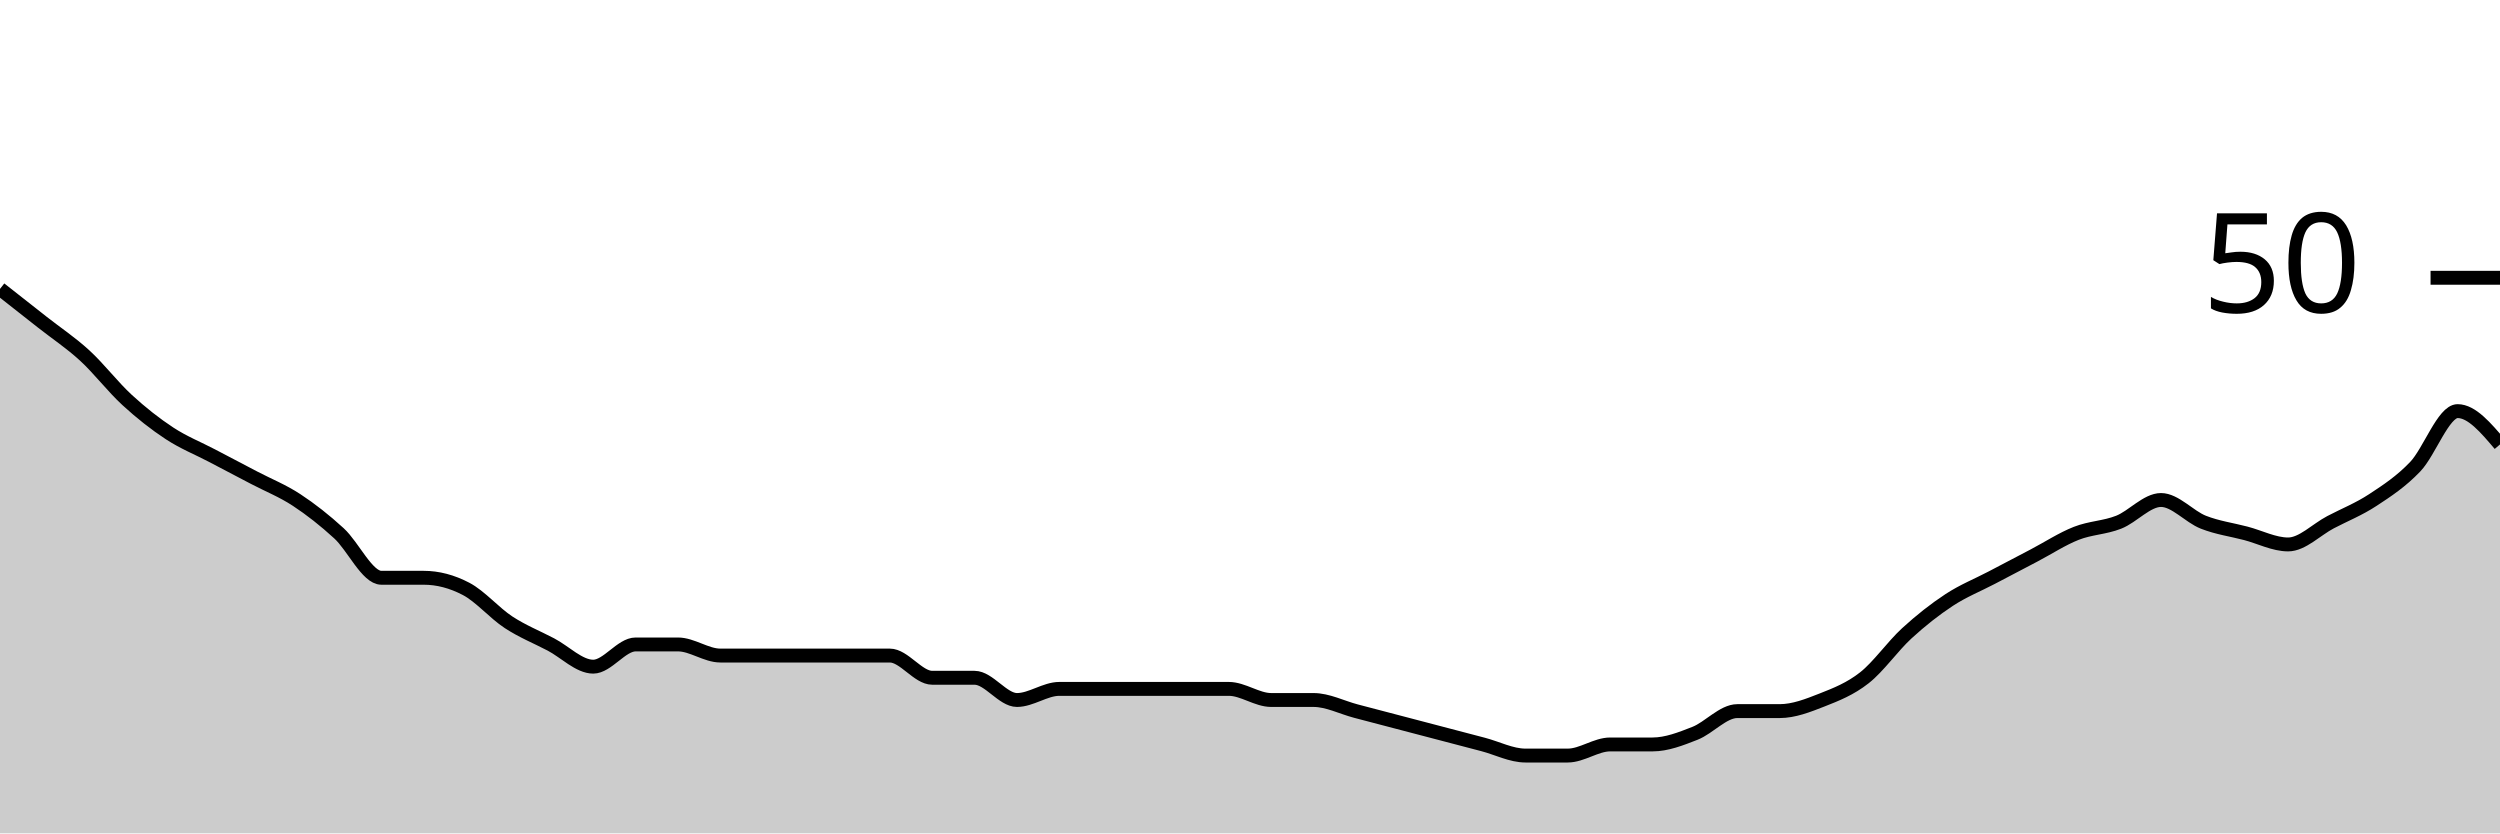
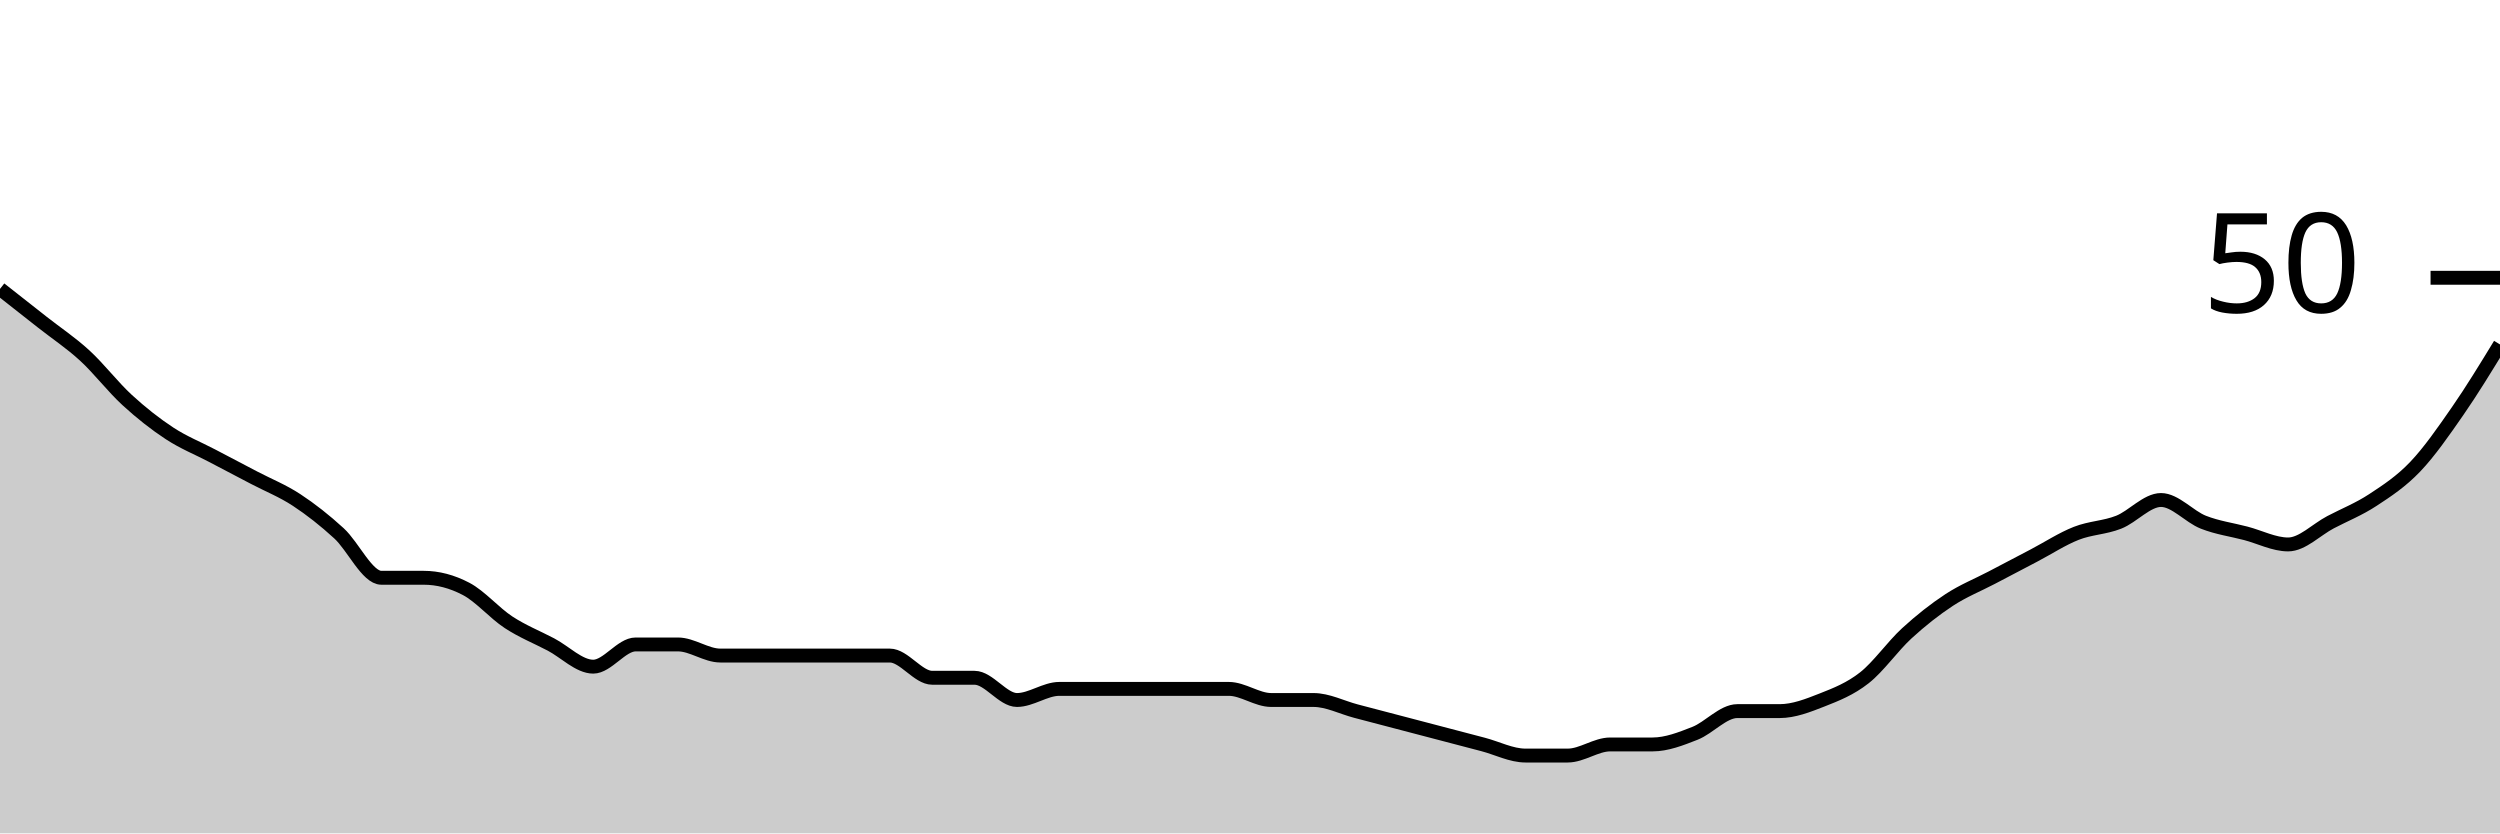
<svg xmlns="http://www.w3.org/2000/svg" viewBox="0 0 180 60">
  <g transform="translate(0,20)">
-     <path class="area" fill="rgba(0, 0, 0, 0.2)" d="M0,0.8C1.017,1.6,2.034,2.4,3.051,3.2C4.068,4,5.085,4.667,6.102,5.6C7.119,6.533,8.136,7.867,9.153,8.8C10.169,9.733,11.186,10.533,12.203,11.2C13.22,11.867,14.237,12.267,15.254,12.8C16.271,13.333,17.288,13.867,18.305,14.4C19.322,14.933,20.339,15.333,21.356,16C22.373,16.667,23.39,17.467,24.407,18.4C25.424,19.333,26.441,21.6,27.458,21.6C28.475,21.6,29.492,21.6,30.508,21.6C31.525,21.6,32.542,21.867,33.559,22.4C34.576,22.933,35.593,24.133,36.61,24.8C37.627,25.467,38.644,25.867,39.661,26.4C40.678,26.933,41.695,28,42.712,28C43.729,28,44.746,26.4,45.763,26.4C46.78,26.4,47.797,26.4,48.814,26.4C49.831,26.4,50.847,27.2,51.864,27.2C52.881,27.2,53.898,27.2,54.915,27.2C55.932,27.2,56.949,27.2,57.966,27.2C58.983,27.2,60,27.2,61.017,27.2C62.034,27.2,63.051,27.2,64.068,27.2C65.085,27.2,66.102,28.8,67.119,28.8C68.136,28.8,69.153,28.8,70.169,28.8C71.186,28.8,72.203,30.4,73.22,30.4C74.237,30.4,75.254,29.6,76.271,29.6C77.288,29.6,78.305,29.6,79.322,29.6C80.339,29.6,81.356,29.6,82.373,29.6C83.39,29.6,84.407,29.6,85.424,29.6C86.441,29.6,87.458,29.6,88.475,29.6C89.492,29.6,90.508,30.4,91.525,30.4C92.542,30.4,93.559,30.4,94.576,30.4C95.593,30.4,96.61,30.933,97.627,31.2C98.644,31.467,99.661,31.733,100.678,32C101.695,32.267,102.712,32.533,103.729,32.8C104.746,33.067,105.763,33.333,106.78,33.6C107.797,33.867,108.814,34.4,109.831,34.4C110.847,34.4,111.864,34.4,112.881,34.4C113.898,34.4,114.915,33.6,115.932,33.6C116.949,33.6,117.966,33.6,118.983,33.6C120,33.6,121.017,33.2,122.034,32.8C123.051,32.4,124.068,31.2,125.085,31.2C126.102,31.2,127.119,31.2,128.136,31.2C129.153,31.2,130.169,30.8,131.186,30.4C132.203,30,133.22,29.6,134.237,28.8C135.254,28,136.271,26.533,137.288,25.6C138.305,24.667,139.322,23.867,140.339,23.2C141.356,22.533,142.373,22.133,143.39,21.6C144.407,21.067,145.424,20.533,146.441,20C147.458,19.467,148.475,18.8,149.492,18.4C150.508,18,151.525,18,152.542,17.6C153.559,17.2,154.576,16,155.593,16C156.61,16,157.627,17.2,158.644,17.6C159.661,18,160.678,18.133,161.695,18.4C162.712,18.667,163.729,19.2,164.746,19.2C165.763,19.2,166.78,18.133,167.797,17.6C168.814,17.067,169.831,16.667,170.847,16C171.864,15.333,172.881,14.667,173.898,13.6C174.915,12.533,175.932,9.6,176.949,9.6C177.966,9.6,178.983,10.8,180,12L180,40C178.983,40,177.966,40,176.949,40C175.932,40,174.915,40,173.898,40C172.881,40,171.864,40,170.847,40C169.831,40,168.814,40,167.797,40C166.78,40,165.763,40,164.746,40C163.729,40,162.712,40,161.695,40C160.678,40,159.661,40,158.644,40C157.627,40,156.61,40,155.593,40C154.576,40,153.559,40,152.542,40C151.525,40,150.508,40,149.492,40C148.475,40,147.458,40,146.441,40C145.424,40,144.407,40,143.39,40C142.373,40,141.356,40,140.339,40C139.322,40,138.305,40,137.288,40C136.271,40,135.254,40,134.237,40C133.22,40,132.203,40,131.186,40C130.169,40,129.153,40,128.136,40C127.119,40,126.102,40,125.085,40C124.068,40,123.051,40,122.034,40C121.017,40,120,40,118.983,40C117.966,40,116.949,40,115.932,40C114.915,40,113.898,40,112.881,40C111.864,40,110.847,40,109.831,40C108.814,40,107.797,40,106.78,40C105.763,40,104.746,40,103.729,40C102.712,40,101.695,40,100.678,40C99.661,40,98.644,40,97.627,40C96.61,40,95.593,40,94.576,40C93.559,40,92.542,40,91.525,40C90.508,40,89.492,40,88.475,40C87.458,40,86.441,40,85.424,40C84.407,40,83.39,40,82.373,40C81.356,40,80.339,40,79.322,40C78.305,40,77.288,40,76.271,40C75.254,40,74.237,40,73.22,40C72.203,40,71.186,40,70.169,40C69.153,40,68.136,40,67.119,40C66.102,40,65.085,40,64.068,40C63.051,40,62.034,40,61.017,40C60,40,58.983,40,57.966,40C56.949,40,55.932,40,54.915,40C53.898,40,52.881,40,51.864,40C50.847,40,49.831,40,48.814,40C47.797,40,46.78,40,45.763,40C44.746,40,43.729,40,42.712,40C41.695,40,40.678,40,39.661,40C38.644,40,37.627,40,36.61,40C35.593,40,34.576,40,33.559,40C32.542,40,31.525,40,30.508,40C29.492,40,28.475,40,27.458,40C26.441,40,25.424,40,24.407,40C23.39,40,22.373,40,21.356,40C20.339,40,19.322,40,18.305,40C17.288,40,16.271,40,15.254,40C14.237,40,13.22,40,12.203,40C11.186,40,10.169,40,9.153,40C8.136,40,7.119,40,6.102,40C5.085,40,4.068,40,3.051,40C2.034,40,1.017,40,0,40Z" />
-     <path class="line" stroke="black" fill="none" d="M0,0.8C1.017,1.6,2.034,2.4,3.051,3.2C4.068,4,5.085,4.667,6.102,5.6C7.119,6.533,8.136,7.867,9.153,8.8C10.169,9.733,11.186,10.533,12.203,11.2C13.22,11.867,14.237,12.267,15.254,12.8C16.271,13.333,17.288,13.867,18.305,14.4C19.322,14.933,20.339,15.333,21.356,16C22.373,16.667,23.39,17.467,24.407,18.4C25.424,19.333,26.441,21.6,27.458,21.6C28.475,21.6,29.492,21.6,30.508,21.6C31.525,21.6,32.542,21.867,33.559,22.4C34.576,22.933,35.593,24.133,36.61,24.8C37.627,25.467,38.644,25.867,39.661,26.4C40.678,26.933,41.695,28,42.712,28C43.729,28,44.746,26.4,45.763,26.4C46.78,26.4,47.797,26.4,48.814,26.4C49.831,26.4,50.847,27.2,51.864,27.2C52.881,27.2,53.898,27.2,54.915,27.2C55.932,27.2,56.949,27.2,57.966,27.2C58.983,27.2,60,27.2,61.017,27.2C62.034,27.2,63.051,27.2,64.068,27.2C65.085,27.2,66.102,28.8,67.119,28.8C68.136,28.8,69.153,28.8,70.169,28.8C71.186,28.8,72.203,30.4,73.22,30.4C74.237,30.4,75.254,29.6,76.271,29.6C77.288,29.6,78.305,29.6,79.322,29.6C80.339,29.6,81.356,29.6,82.373,29.6C83.39,29.6,84.407,29.6,85.424,29.6C86.441,29.6,87.458,29.6,88.475,29.6C89.492,29.6,90.508,30.4,91.525,30.4C92.542,30.4,93.559,30.4,94.576,30.4C95.593,30.4,96.61,30.933,97.627,31.2C98.644,31.467,99.661,31.733,100.678,32C101.695,32.267,102.712,32.533,103.729,32.8C104.746,33.067,105.763,33.333,106.78,33.6C107.797,33.867,108.814,34.4,109.831,34.4C110.847,34.4,111.864,34.4,112.881,34.4C113.898,34.4,114.915,33.6,115.932,33.6C116.949,33.6,117.966,33.6,118.983,33.6C120,33.6,121.017,33.2,122.034,32.8C123.051,32.4,124.068,31.2,125.085,31.2C126.102,31.2,127.119,31.2,128.136,31.2C129.153,31.2,130.169,30.8,131.186,30.4C132.203,30,133.22,29.6,134.237,28.8C135.254,28,136.271,26.533,137.288,25.6C138.305,24.667,139.322,23.867,140.339,23.2C141.356,22.533,142.373,22.133,143.39,21.6C144.407,21.067,145.424,20.533,146.441,20C147.458,19.467,148.475,18.8,149.492,18.4C150.508,18,151.525,18,152.542,17.6C153.559,17.2,154.576,16,155.593,16C156.61,16,157.627,17.2,158.644,17.6C159.661,18,160.678,18.133,161.695,18.4C162.712,18.667,163.729,19.2,164.746,19.2C165.763,19.2,166.78,18.133,167.797,17.6C168.814,17.067,169.831,16.667,170.847,16C171.864,15.333,172.881,14.667,173.898,13.6C174.915,12.533,175.932,9.6,176.949,9.6C177.966,9.6,178.983,10.8,180,12" />
+     <path class="area" fill="rgba(0, 0, 0, 0.2)" d="M0,0.8C1.017,1.6,2.034,2.4,3.051,3.2C4.068,4,5.085,4.667,6.102,5.6C7.119,6.533,8.136,7.867,9.153,8.8C10.169,9.733,11.186,10.533,12.203,11.2C13.22,11.867,14.237,12.267,15.254,12.8C16.271,13.333,17.288,13.867,18.305,14.4C19.322,14.933,20.339,15.333,21.356,16C22.373,16.667,23.39,17.467,24.407,18.4C25.424,19.333,26.441,21.6,27.458,21.6C28.475,21.6,29.492,21.6,30.508,21.6C31.525,21.6,32.542,21.867,33.559,22.4C34.576,22.933,35.593,24.133,36.61,24.8C37.627,25.467,38.644,25.867,39.661,26.4C40.678,26.933,41.695,28,42.712,28C43.729,28,44.746,26.4,45.763,26.4C46.78,26.4,47.797,26.4,48.814,26.4C49.831,26.4,50.847,27.2,51.864,27.2C52.881,27.2,53.898,27.2,54.915,27.2C55.932,27.2,56.949,27.2,57.966,27.2C58.983,27.2,60,27.2,61.017,27.2C62.034,27.2,63.051,27.2,64.068,27.2C65.085,27.2,66.102,28.8,67.119,28.8C68.136,28.8,69.153,28.8,70.169,28.8C71.186,28.8,72.203,30.4,73.22,30.4C74.237,30.4,75.254,29.6,76.271,29.6C77.288,29.6,78.305,29.6,79.322,29.6C80.339,29.6,81.356,29.6,82.373,29.6C83.39,29.6,84.407,29.6,85.424,29.6C86.441,29.6,87.458,29.6,88.475,29.6C89.492,29.6,90.508,30.4,91.525,30.4C92.542,30.4,93.559,30.4,94.576,30.4C95.593,30.4,96.61,30.933,97.627,31.2C98.644,31.467,99.661,31.733,100.678,32C101.695,32.267,102.712,32.533,103.729,32.8C104.746,33.067,105.763,33.333,106.78,33.6C107.797,33.867,108.814,34.4,109.831,34.4C110.847,34.4,111.864,34.4,112.881,34.4C113.898,34.4,114.915,33.6,115.932,33.6C116.949,33.6,117.966,33.6,118.983,33.6C120,33.6,121.017,33.2,122.034,32.8C123.051,32.4,124.068,31.2,125.085,31.2C126.102,31.2,127.119,31.2,128.136,31.2C129.153,31.2,130.169,30.8,131.186,30.4C132.203,30,133.22,29.6,134.237,28.8C135.254,28,136.271,26.533,137.288,25.6C138.305,24.667,139.322,23.867,140.339,23.2C141.356,22.533,142.373,22.133,143.39,21.6C144.407,21.067,145.424,20.533,146.441,20C147.458,19.467,148.475,18.8,149.492,18.4C150.508,18,151.525,18,152.542,17.6C153.559,17.2,154.576,16,155.593,16C156.61,16,157.627,17.2,158.644,17.6C159.661,18,160.678,18.133,161.695,18.4C162.712,18.667,163.729,19.2,164.746,19.2C165.763,19.2,166.78,18.133,167.797,17.6C168.814,17.067,169.831,16.667,170.847,16C171.864,15.333,172.881,14.667,173.898,13.6C174.915,12.533,175.932,11.067,176.949,9.6C177.966,8.133,178.983,6.467,180,4.8L180,40C178.983,40,177.966,40,176.949,40C175.932,40,174.915,40,173.898,40C172.881,40,171.864,40,170.847,40C169.831,40,168.814,40,167.797,40C166.78,40,165.763,40,164.746,40C163.729,40,162.712,40,161.695,40C160.678,40,159.661,40,158.644,40C157.627,40,156.61,40,155.593,40C154.576,40,153.559,40,152.542,40C151.525,40,150.508,40,149.492,40C148.475,40,147.458,40,146.441,40C145.424,40,144.407,40,143.39,40C142.373,40,141.356,40,140.339,40C139.322,40,138.305,40,137.288,40C136.271,40,135.254,40,134.237,40C133.22,40,132.203,40,131.186,40C130.169,40,129.153,40,128.136,40C127.119,40,126.102,40,125.085,40C124.068,40,123.051,40,122.034,40C121.017,40,120,40,118.983,40C117.966,40,116.949,40,115.932,40C114.915,40,113.898,40,112.881,40C111.864,40,110.847,40,109.831,40C108.814,40,107.797,40,106.78,40C105.763,40,104.746,40,103.729,40C102.712,40,101.695,40,100.678,40C99.661,40,98.644,40,97.627,40C96.61,40,95.593,40,94.576,40C93.559,40,92.542,40,91.525,40C90.508,40,89.492,40,88.475,40C87.458,40,86.441,40,85.424,40C84.407,40,83.39,40,82.373,40C81.356,40,80.339,40,79.322,40C78.305,40,77.288,40,76.271,40C75.254,40,74.237,40,73.22,40C72.203,40,71.186,40,70.169,40C69.153,40,68.136,40,67.119,40C66.102,40,65.085,40,64.068,40C63.051,40,62.034,40,61.017,40C60,40,58.983,40,57.966,40C56.949,40,55.932,40,54.915,40C53.898,40,52.881,40,51.864,40C50.847,40,49.831,40,48.814,40C47.797,40,46.78,40,45.763,40C44.746,40,43.729,40,42.712,40C41.695,40,40.678,40,39.661,40C38.644,40,37.627,40,36.61,40C35.593,40,34.576,40,33.559,40C32.542,40,31.525,40,30.508,40C29.492,40,28.475,40,27.458,40C26.441,40,25.424,40,24.407,40C23.39,40,22.373,40,21.356,40C20.339,40,19.322,40,18.305,40C17.288,40,16.271,40,15.254,40C14.237,40,13.22,40,12.203,40C11.186,40,10.169,40,9.153,40C8.136,40,7.119,40,6.102,40C5.085,40,4.068,40,3.051,40C2.034,40,1.017,40,0,40Z" />
+     <path class="line" stroke="black" fill="none" d="M0,0.8C1.017,1.6,2.034,2.4,3.051,3.2C4.068,4,5.085,4.667,6.102,5.6C7.119,6.533,8.136,7.867,9.153,8.8C10.169,9.733,11.186,10.533,12.203,11.2C13.22,11.867,14.237,12.267,15.254,12.8C16.271,13.333,17.288,13.867,18.305,14.4C19.322,14.933,20.339,15.333,21.356,16C22.373,16.667,23.39,17.467,24.407,18.4C25.424,19.333,26.441,21.6,27.458,21.6C28.475,21.6,29.492,21.6,30.508,21.6C31.525,21.6,32.542,21.867,33.559,22.4C34.576,22.933,35.593,24.133,36.61,24.8C37.627,25.467,38.644,25.867,39.661,26.4C40.678,26.933,41.695,28,42.712,28C43.729,28,44.746,26.4,45.763,26.4C46.78,26.4,47.797,26.4,48.814,26.4C49.831,26.4,50.847,27.2,51.864,27.2C52.881,27.2,53.898,27.2,54.915,27.2C55.932,27.2,56.949,27.2,57.966,27.2C58.983,27.2,60,27.2,61.017,27.2C62.034,27.2,63.051,27.2,64.068,27.2C65.085,27.2,66.102,28.8,67.119,28.8C68.136,28.8,69.153,28.8,70.169,28.8C71.186,28.8,72.203,30.4,73.22,30.4C74.237,30.4,75.254,29.6,76.271,29.6C77.288,29.6,78.305,29.6,79.322,29.6C80.339,29.6,81.356,29.6,82.373,29.6C83.39,29.6,84.407,29.6,85.424,29.6C86.441,29.6,87.458,29.6,88.475,29.6C89.492,29.6,90.508,30.4,91.525,30.4C92.542,30.4,93.559,30.4,94.576,30.4C95.593,30.4,96.61,30.933,97.627,31.2C98.644,31.467,99.661,31.733,100.678,32C101.695,32.267,102.712,32.533,103.729,32.8C104.746,33.067,105.763,33.333,106.78,33.6C107.797,33.867,108.814,34.4,109.831,34.4C110.847,34.4,111.864,34.4,112.881,34.4C113.898,34.4,114.915,33.6,115.932,33.6C116.949,33.6,117.966,33.6,118.983,33.6C120,33.6,121.017,33.2,122.034,32.8C123.051,32.4,124.068,31.2,125.085,31.2C126.102,31.2,127.119,31.2,128.136,31.2C129.153,31.2,130.169,30.8,131.186,30.4C132.203,30,133.22,29.6,134.237,28.8C135.254,28,136.271,26.533,137.288,25.6C138.305,24.667,139.322,23.867,140.339,23.2C141.356,22.533,142.373,22.133,143.39,21.6C144.407,21.067,145.424,20.533,146.441,20C147.458,19.467,148.475,18.8,149.492,18.4C150.508,18,151.525,18,152.542,17.6C153.559,17.2,154.576,16,155.593,16C156.61,16,157.627,17.2,158.644,17.6C159.661,18,160.678,18.133,161.695,18.4C162.712,18.667,163.729,19.2,164.746,19.2C165.763,19.2,166.78,18.133,167.797,17.6C168.814,17.067,169.831,16.667,170.847,16C171.864,15.333,172.881,14.667,173.898,13.6C174.915,12.533,175.932,11.067,176.949,9.6C177.966,8.133,178.983,6.467,180,4.8" />
    <path class="axis-ceiling" stroke-width="1" stroke="black" fill="none" d="M175,0L180,0" />
    <text class="axis-ceiling-label" font-family="sans-serif" text-anchor="end" font-size="10px" x="170" y="2.5">50</text>
  </g>
</svg>
